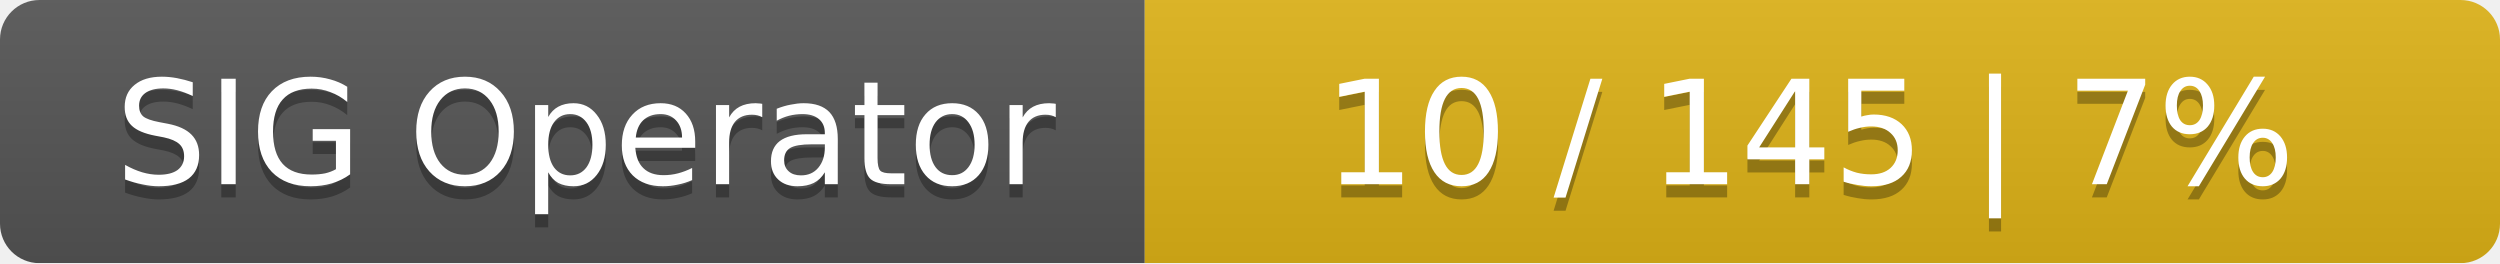
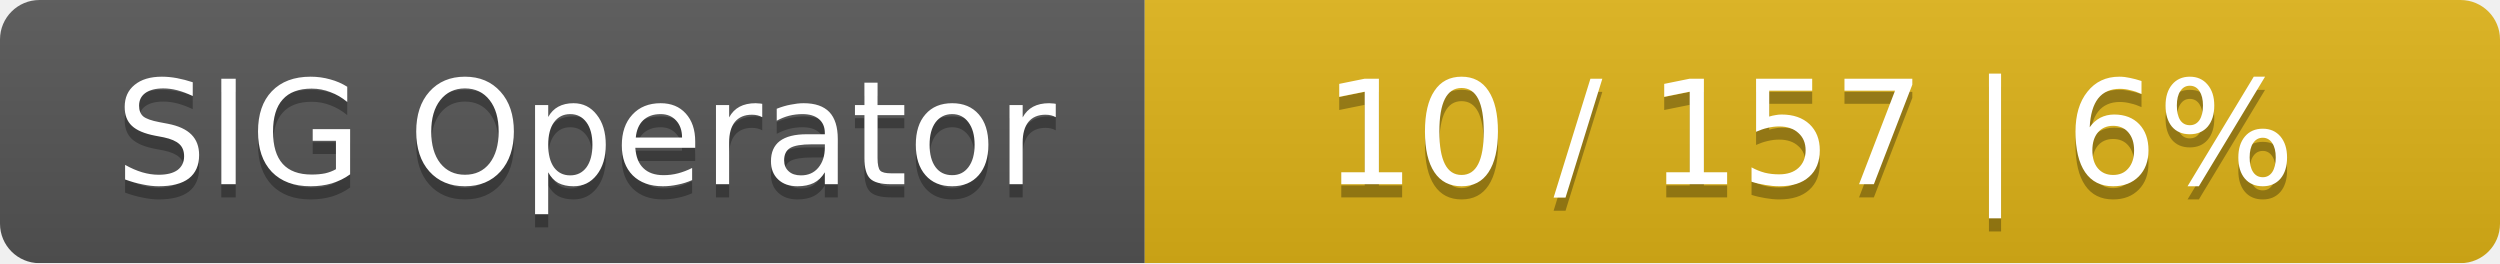
<svg xmlns="http://www.w3.org/2000/svg" width="190" height="20">
  <linearGradient id="smooth" x2="0" y2="100%">
    <stop offset="0" stop-color="#bbb" stop-opacity=".1" />
    <stop offset="1" stop-opacity=".1" />
  </linearGradient>
  <mask id="round">
    <rect width="190" height="20" rx="3" fill="#fff" />
  </mask>
  <g mask="url(#round)">
    <rect width="87" height="20" fill="#555" />
    <rect x="87" width="103" height="20" fill="#dfb317" />
    <rect width="190" height="20" fill="url(#smooth)" />
  </g>
  <g fill="#fff" text-anchor="middle" font-family="DejaVu Sans,Verdana,Geneva,sans-serif" font-size="11">
    <text x="44.5" y="15" fill="#010101" fill-opacity=".3">SIG Operator</text>
    <text x="44.5" y="14">SIG Operator</text>
-     <text x="137.5" y="15" fill="#010101" fill-opacity=".3">10 / 145    |    7%</text>
-     <text x="137.5" y="14">10 / 145    |    7%</text>
+     <text x="137.5" y="15" fill="#010101" fill-opacity=".3">10 / 157    |    6%</text>
+     <text x="137.5" y="14">10 / 157    |    6%</text>
  </g>
</svg>
